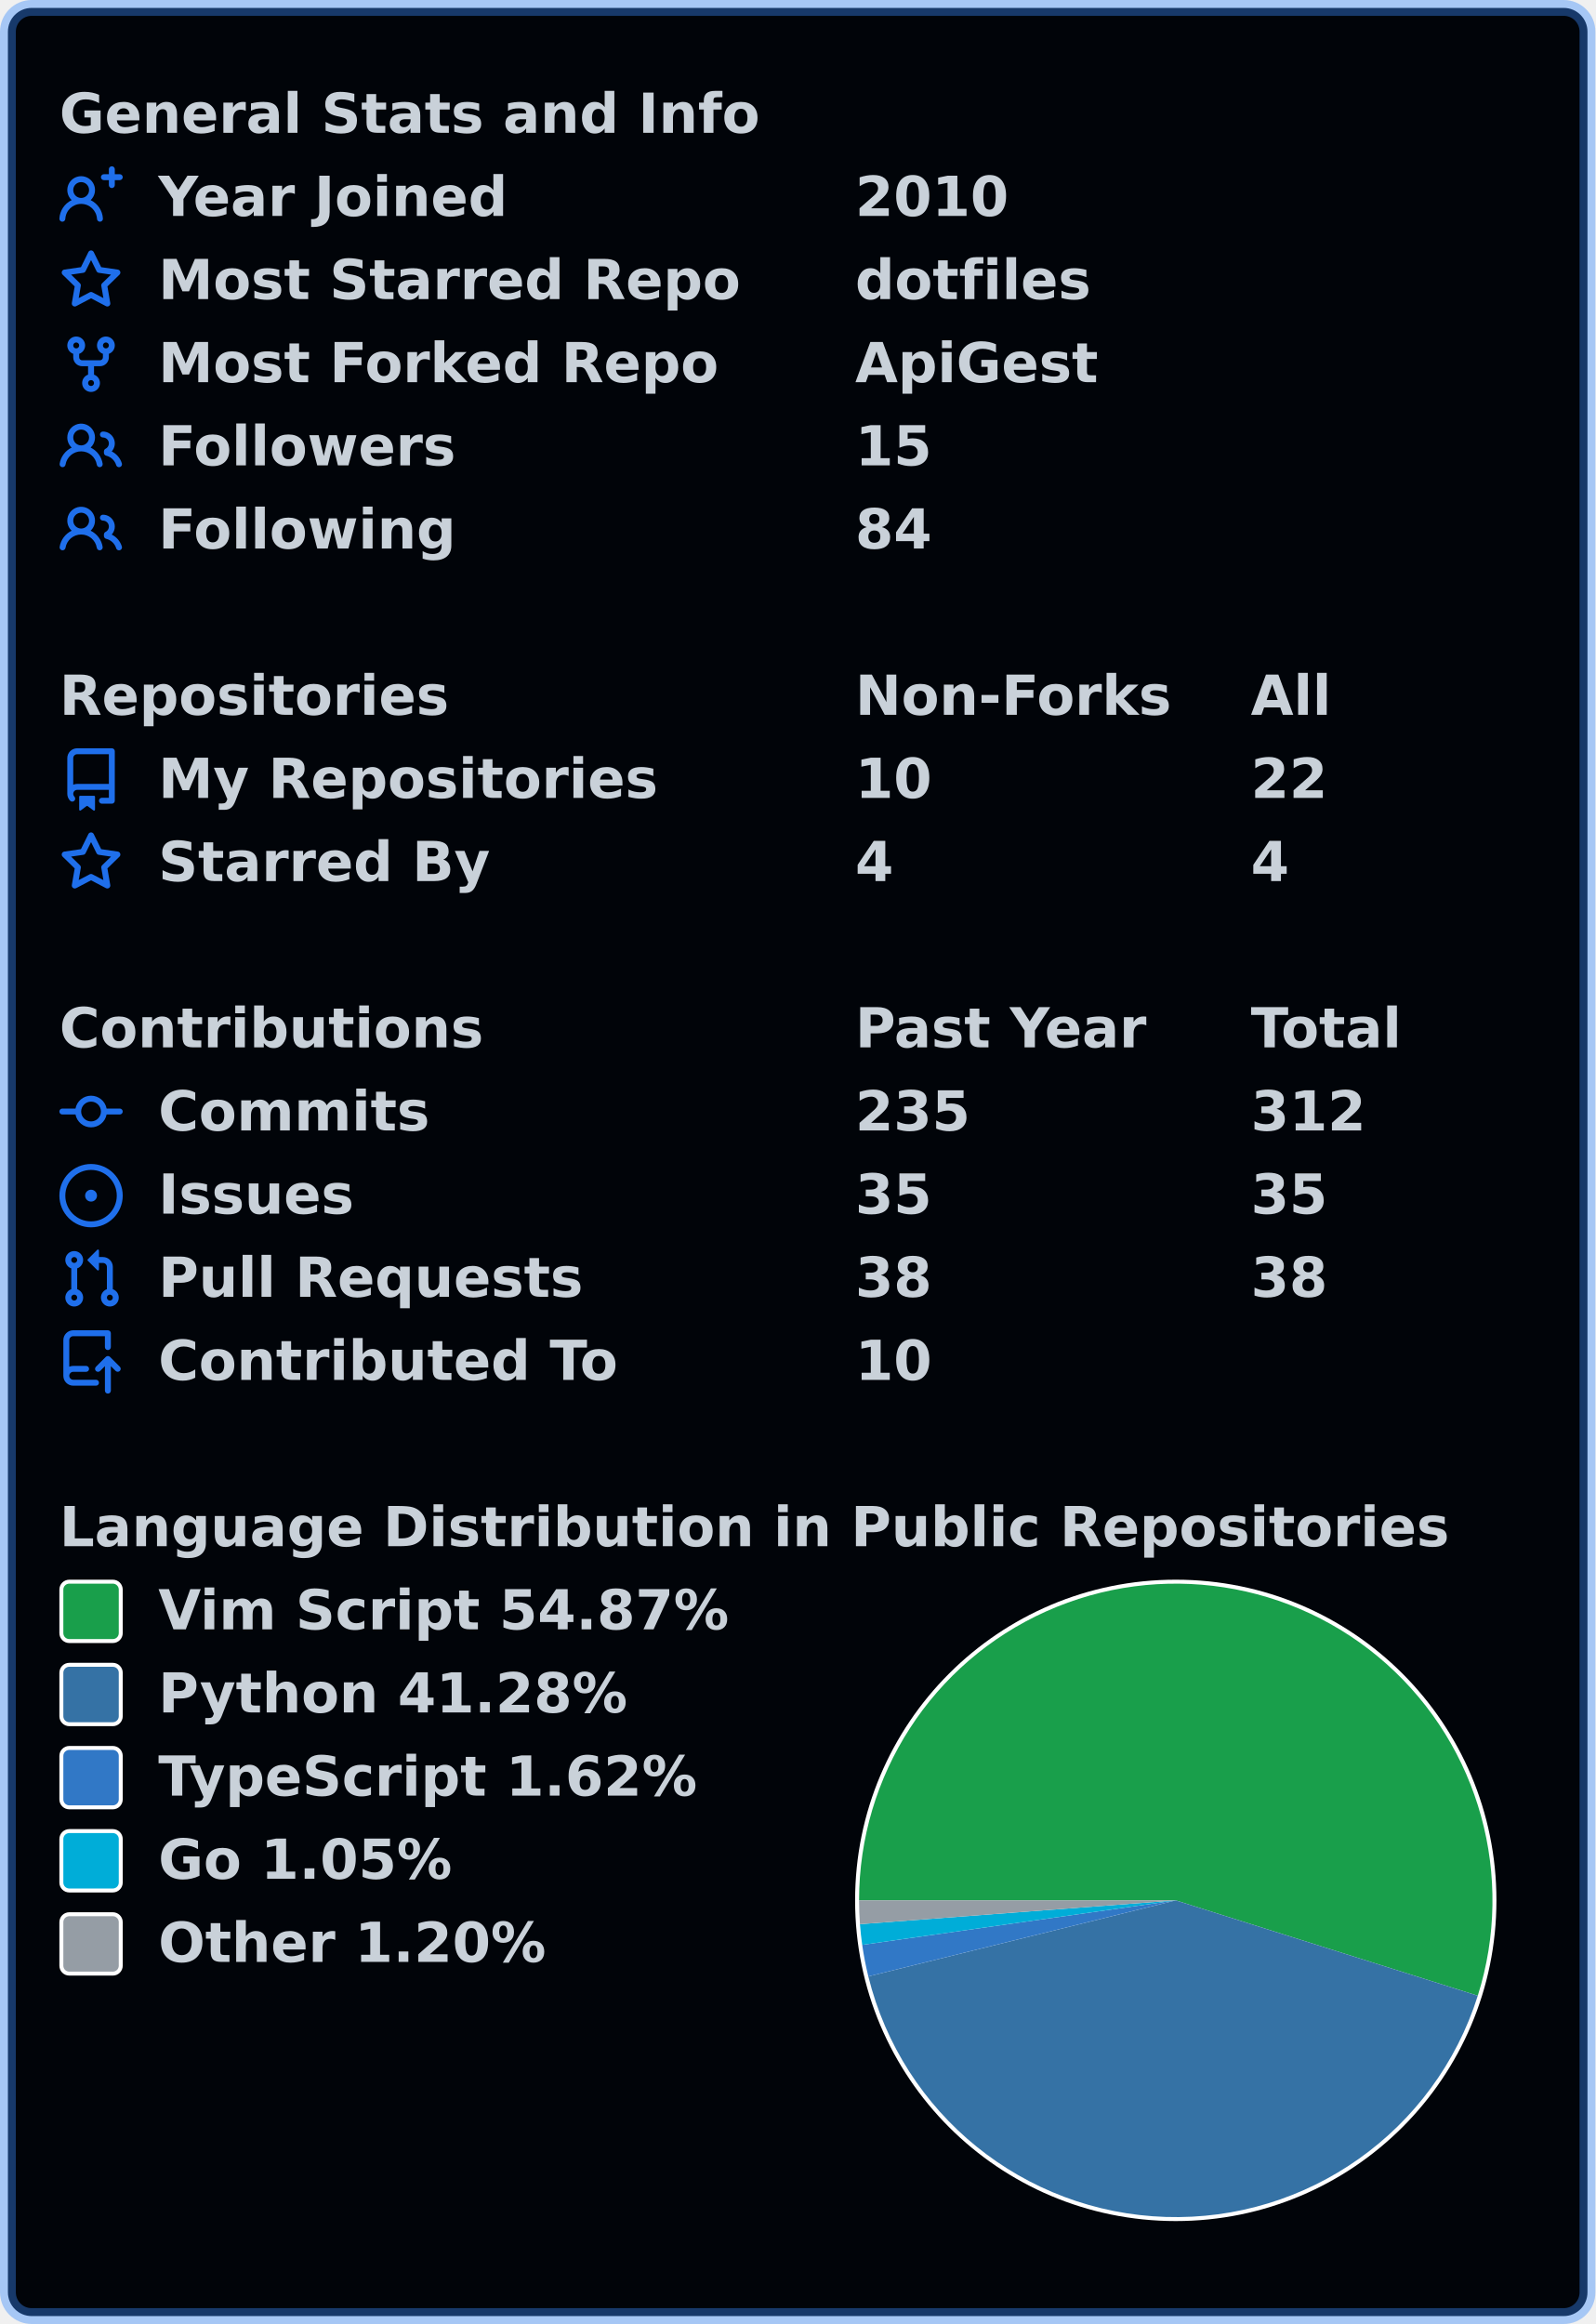
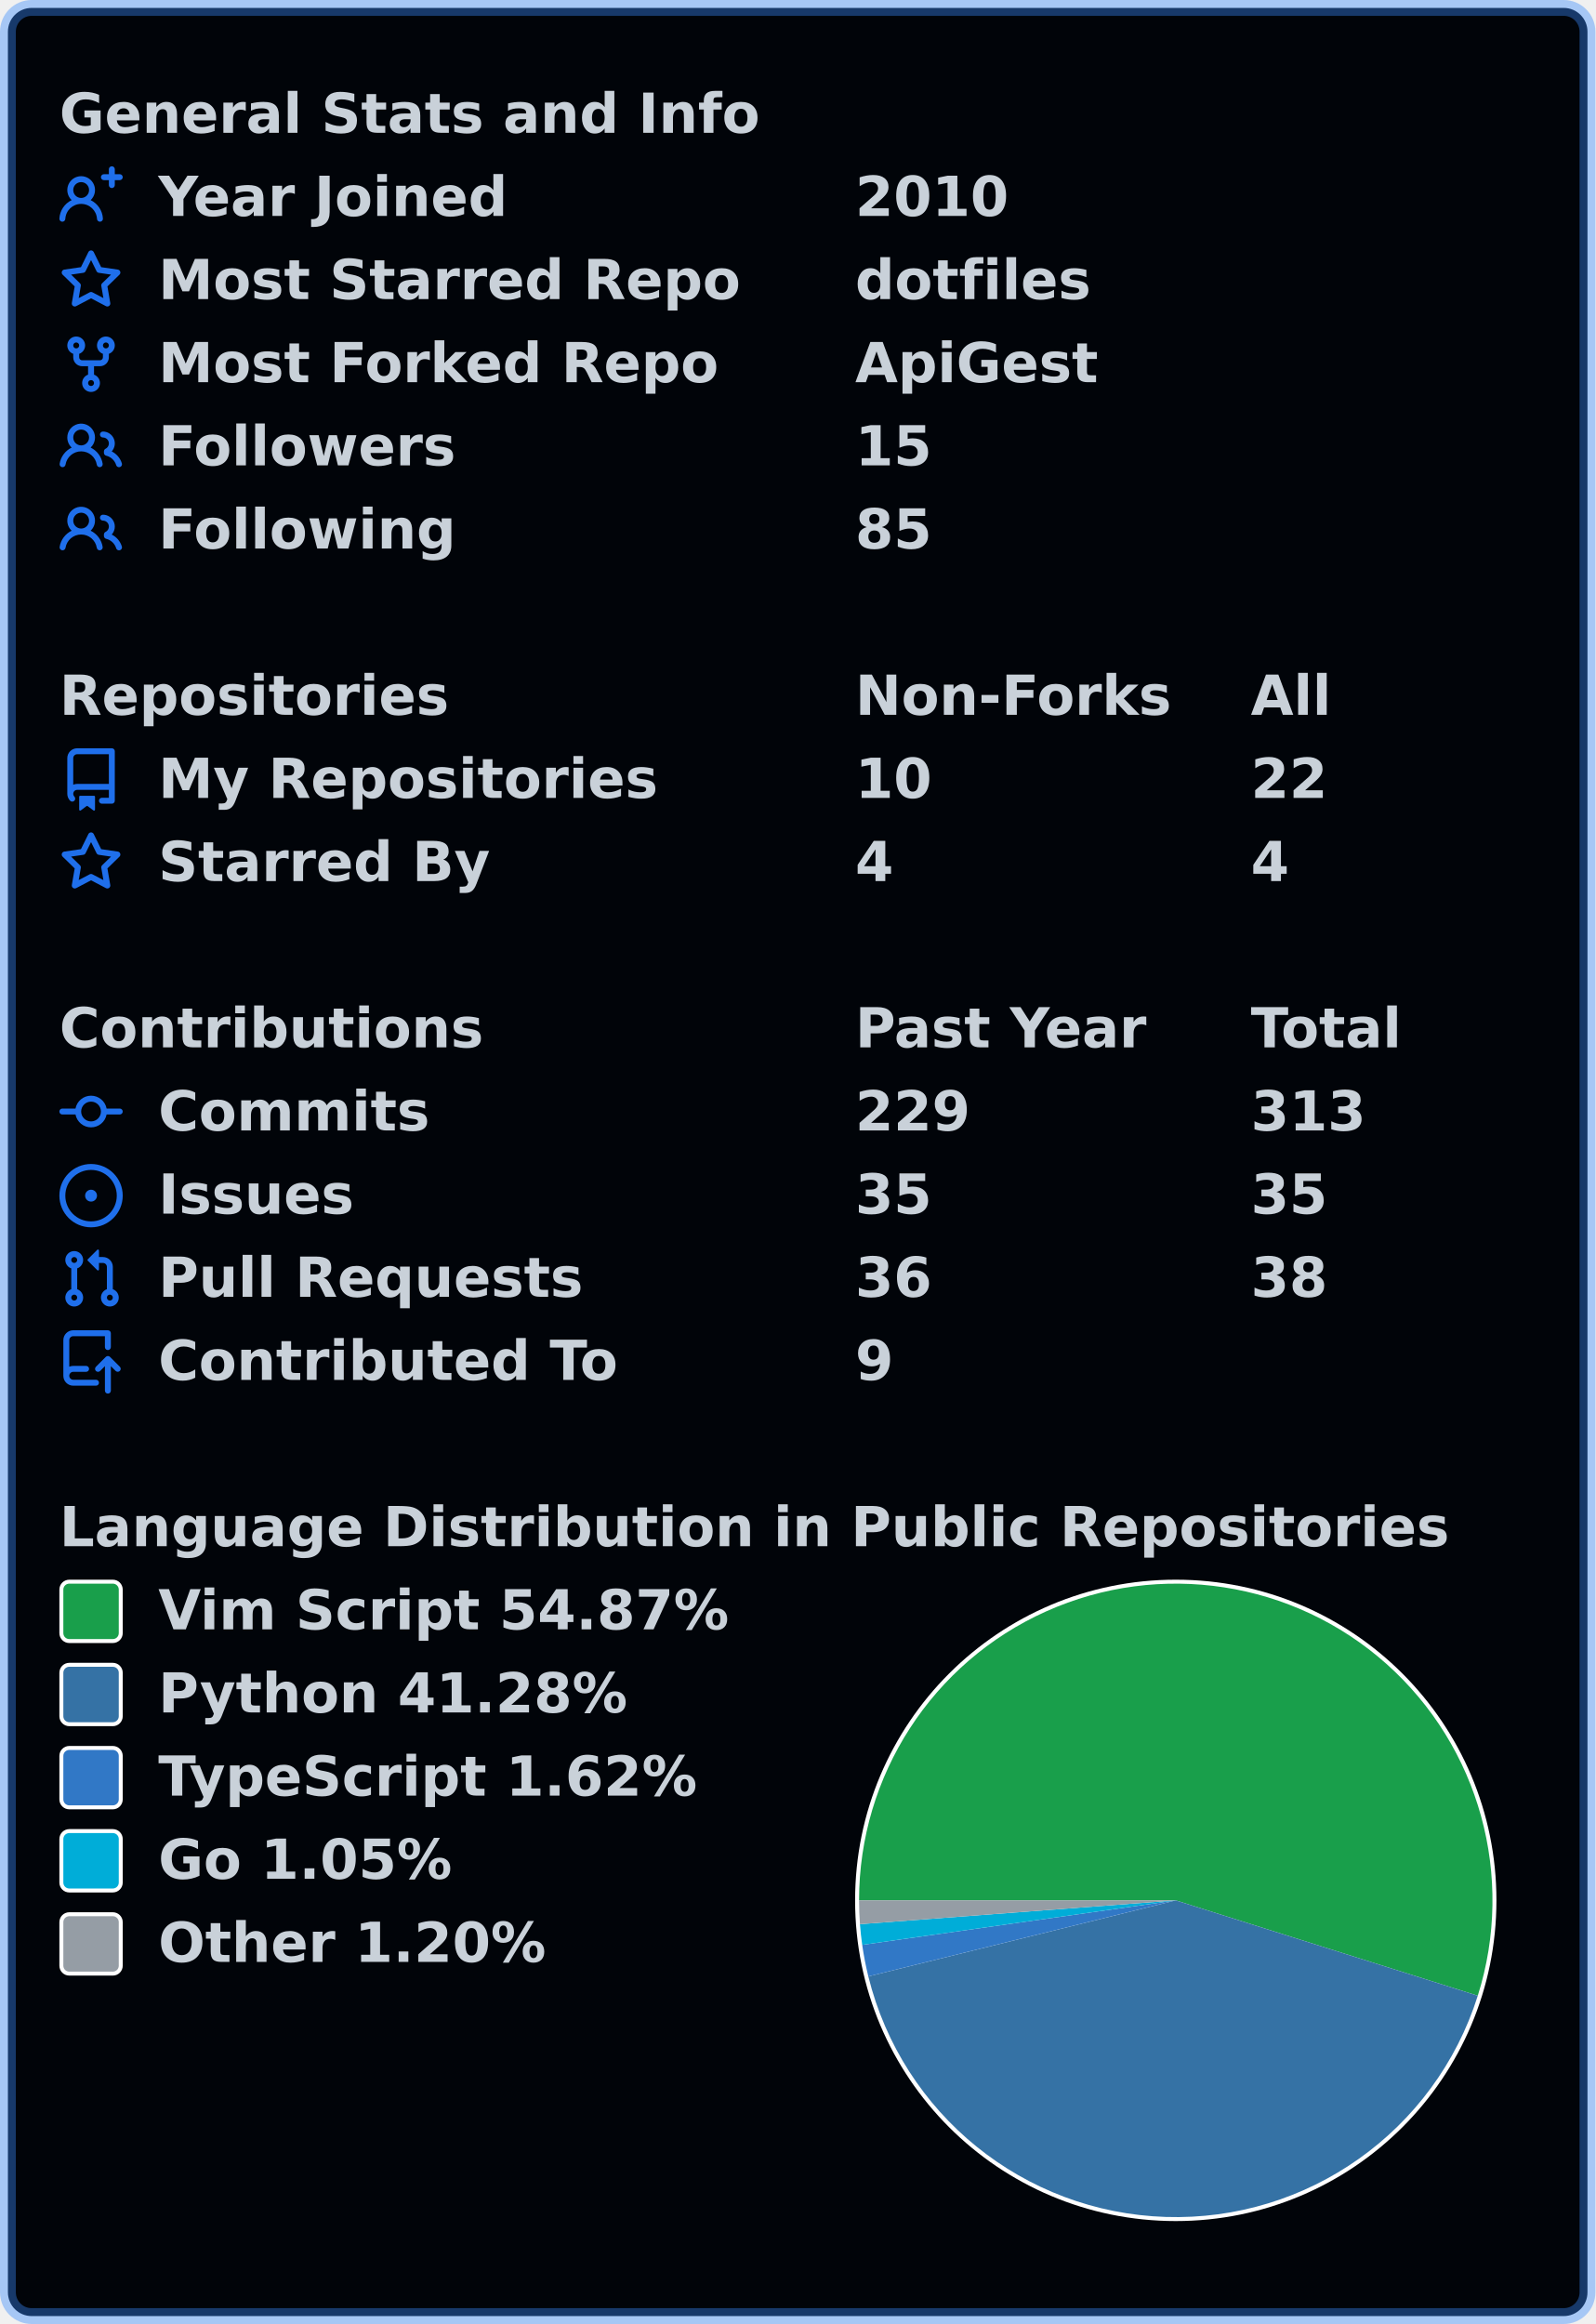
<svg xmlns="http://www.w3.org/2000/svg" width="403" height="587" viewBox="0 0 403 587" lang="en" xml:lang="en">
  <rect x="2" y="2" stroke-width="4" rx="6" width="399" height="583" stroke="rgba(56,139,253,0.4)" fill="#010409" />
  <g font-weight="600" font-size="110pt" font-family="Verdana,Geneva,DejaVu Sans,sans-serif" text-rendering="geometricPrecision">
    <g transform="translate(0, 21)" fill="#c9d1d9">
      <g transform="translate(15, 0)">
        <g transform="scale(0.095)">
          <text x="0" y="132" textLength="1851" lengthAdjust="spacingAndGlyphs">General Stats and Info</text>
        </g>
      </g>
      <g transform="translate(15, 21)">
        <path fill="#1f6feb" fill-rule="evenodd" d="M13.25 0a.75.75 0 01.75.75V2h1.25a.75.75 0 010 1.5H14v1.25a.75.75 0 01-1.5 0V3.5h-1.25a.75.75 0 010-1.5h1.25V.75a.75.75 0 01.75-.75zM5.5 4a2 2 0 100 4 2 2 0 000-4zm2.4 4.548a3.5 3.5 0 10-4.799 0 5.527 5.527 0 00-3.1 4.66.75.75 0 101.498.085A4.01 4.01 0 015.5 9.5a4.01 4.01 0 014.001 3.793.75.75 0 101.498-.086 5.527 5.527 0 00-3.1-4.659z" />
        <g transform="scale(0.095)">
          <text lengthAdjust="spacingAndGlyphs" textLength="932" x="263" y="132">Year Joined</text>
          <text lengthAdjust="spacingAndGlyphs" textLength="420" x="2116" y="132">2010</text>
        </g>
      </g>
      <g transform="translate(15, 42)">
        <path fill="#1f6feb" fill-rule="evenodd" d="M8 .25a.75.75 0 01.673.418l1.882 3.815 4.21.612a.75.75 0 01.416 1.279l-3.046 2.97.719 4.192a.75.75 0 01-1.088.791L8 12.347l-3.766 1.98a.75.75 0 01-1.088-.79l.72-4.194L.818 6.374a.75.75 0 01.416-1.28l4.21-.611L7.327.668A.75.75 0 018 .25zm0 2.445L6.615 5.5a.75.75 0 01-.564.41l-3.097.45 2.24 2.184a.75.75 0 01.216.664l-.528 3.084 2.769-1.456a.75.75 0 01.698 0l2.77 1.456-.53-3.084a.75.75 0 01.216-.664l2.24-2.183-3.096-.45a.75.75 0 01-.564-.41L8 2.694v.001z" />
        <g transform="scale(0.095)">
          <text lengthAdjust="spacingAndGlyphs" textLength="1532" x="263" y="132">Most Starred Repo</text>
          <text lengthAdjust="spacingAndGlyphs" textLength="609" x="2116" y="132">dotfiles</text>
        </g>
      </g>
      <g transform="translate(15, 63)">
        <path fill="#1f6feb" fill-rule="evenodd" d="M5 3.25a.75.75 0 11-1.5 0 .75.75 0 011.5 0zm0 2.122a2.25 2.25 0 10-1.5 0v.878A2.25 2.25 0 005.75 8.5h1.5v2.128a2.251 2.251 0 101.5 0V8.5h1.5a2.25 2.25 0 002.25-2.25v-.878a2.25 2.25 0 10-1.5 0v.878a.75.75 0 01-.75.75h-4.5A.75.75 0 015 6.25v-.878zm3.75 7.378a.75.75 0 11-1.5 0 .75.75 0 011.5 0zm3-8.75a.75.75 0 100-1.5.75.75 0 000 1.5z" />
        <g transform="scale(0.095)">
          <text lengthAdjust="spacingAndGlyphs" textLength="1485" x="263" y="132">Most Forked Repo</text>
          <text lengthAdjust="spacingAndGlyphs" textLength="644" x="2116" y="132">ApiGest</text>
        </g>
      </g>
      <g transform="translate(15, 84)">
        <path fill="#1f6feb" fill-rule="evenodd" d="M5.5 3.5a2 2 0 100 4 2 2 0 000-4zM2 5.5a3.5 3.5 0 115.898 2.549 5.507 5.507 0 013.034 4.084.75.75 0 11-1.482.235 4.001 4.001 0 00-7.9 0 .75.75 0 01-1.482-.236A5.507 5.507 0 013.102 8.05 3.49 3.49 0 012 5.5zM11 4a.75.75 0 100 1.5 1.5 1.5 0 01.666 2.844.75.75 0 00-.416.672v.352a.75.75 0 00.574.73c1.2.289 2.162 1.2 2.522 2.372a.75.75 0 101.434-.44 5.01 5.01 0 00-2.56-3.012A3 3 0 0011 4z" />
        <g transform="scale(0.095)">
          <text lengthAdjust="spacingAndGlyphs" textLength="778" x="263" y="132">Followers</text>
          <text lengthAdjust="spacingAndGlyphs" textLength="210" x="2116" y="132">15</text>
        </g>
      </g>
      <g transform="translate(15, 105)">
        <path fill="#1f6feb" fill-rule="evenodd" d="M5.5 3.5a2 2 0 100 4 2 2 0 000-4zM2 5.5a3.5 3.5 0 115.898 2.549 5.507 5.507 0 013.034 4.084.75.75 0 11-1.482.235 4.001 4.001 0 00-7.9 0 .75.75 0 01-1.482-.236A5.507 5.507 0 013.102 8.05 3.49 3.49 0 012 5.5zM11 4a.75.75 0 100 1.5 1.5 1.5 0 01.666 2.844.75.75 0 00-.416.672v.352a.75.75 0 00.574.73c1.2.289 2.162 1.2 2.522 2.372a.75.75 0 101.434-.44 5.01 5.01 0 00-2.56-3.012A3 3 0 0011 4z" />
        <g transform="scale(0.095)">
          <text lengthAdjust="spacingAndGlyphs" textLength="780" x="263" y="132">Following</text>
-           <text lengthAdjust="spacingAndGlyphs" textLength="210" x="2116" y="132">84</text>
+           <text lengthAdjust="spacingAndGlyphs" textLength="210" x="2116" y="132">85</text>
        </g>
      </g>
    </g>
    <g transform="translate(0, 168)" fill="#c9d1d9">
      <g transform="translate(15, 0)">
        <g transform="scale(0.095)">
          <text x="0" y="132" textLength="1020" lengthAdjust="spacingAndGlyphs">Repositories</text>
          <text x="2116" y="132" textLength="832" lengthAdjust="spacingAndGlyphs">Non-Forks</text>
          <text x="3168" y="132" textLength="206" lengthAdjust="spacingAndGlyphs">All</text>
        </g>
      </g>
      <g transform="translate(15, 21)">
        <path fill="#1f6feb" fill-rule="evenodd" d="M2 2.5A2.5 2.5 0 014.5 0h8.75a.75.75 0 01.75.75v12.5a.75.75 0 01-.75.75h-2.5a.75.75 0 110-1.5h1.75v-2h-8a1 1 0 00-.714 1.7.75.75 0 01-1.072 1.05A2.495 2.495 0 012 11.5v-9zm10.5-1V9h-8c-.356 0-.694.074-1 .208V2.5a1 1 0 011-1h8zM5 12.25v3.25a.25.25 0 00.4.2l1.45-1.087a.25.25 0 01.3 0L8.6 15.7a.25.25 0 00.4-.2v-3.25a.25.25 0 00-.25-.25h-3.5a.25.25 0 00-.25.25z" />
        <g transform="scale(0.095)">
          <text lengthAdjust="spacingAndGlyphs" textLength="1312" x="263" y="132">My Repositories</text>
          <text lengthAdjust="spacingAndGlyphs" textLength="210" x="2116" y="132">10</text>
          <text lengthAdjust="spacingAndGlyphs" textLength="210" x="3168" y="132">22</text>
        </g>
      </g>
      <g transform="translate(15, 42)">
        <path fill="#1f6feb" fill-rule="evenodd" d="M8 .25a.75.75 0 01.673.418l1.882 3.815 4.21.612a.75.75 0 01.416 1.279l-3.046 2.97.719 4.192a.75.75 0 01-1.088.791L8 12.347l-3.766 1.98a.75.75 0 01-1.088-.79l.72-4.194L.818 6.374a.75.75 0 01.416-1.28l4.21-.611L7.327.668A.75.75 0 018 .25zm0 2.445L6.615 5.5a.75.75 0 01-.564.41l-3.097.45 2.24 2.184a.75.75 0 01.216.664l-.528 3.084 2.769-1.456a.75.75 0 01.698 0l2.77 1.456-.53-3.084a.75.75 0 01.216-.664l2.24-2.183-3.096-.45a.75.75 0 01-.564-.41L8 2.694v.001z" />
        <g transform="scale(0.095)">
          <text lengthAdjust="spacingAndGlyphs" textLength="874" x="263" y="132">Starred By</text>
          <text lengthAdjust="spacingAndGlyphs" textLength="105" x="2116" y="132">4</text>
          <text lengthAdjust="spacingAndGlyphs" textLength="105" x="3168" y="132">4</text>
        </g>
      </g>
    </g>
    <g transform="translate(0, 252)" fill="#c9d1d9">
      <g transform="translate(15, 0)">
        <g transform="scale(0.095)">
          <text x="0" y="132" textLength="1112" lengthAdjust="spacingAndGlyphs">Contributions</text>
          <text x="2116" y="132" textLength="774" lengthAdjust="spacingAndGlyphs">Past Year</text>
          <text x="3168" y="132" textLength="414" lengthAdjust="spacingAndGlyphs">Total</text>
        </g>
      </g>
      <g transform="translate(15, 21)">
        <path fill="#1f6feb" fill-rule="evenodd" d="M10.5 7.75a2.5 2.5 0 11-5 0 2.5 2.5 0 015 0zm1.43.75a4.002 4.002 0 01-7.86 0H.75a.75.75 0 110-1.5h3.32a4.001 4.001 0 017.86 0h3.32a.75.75 0 110 1.5h-3.32z" />
        <g transform="scale(0.095)">
          <text lengthAdjust="spacingAndGlyphs" textLength="734" x="263" y="132">Commits</text>
-           <text lengthAdjust="spacingAndGlyphs" textLength="315" x="2116" y="132">235</text>
-           <text lengthAdjust="spacingAndGlyphs" textLength="315" x="3168" y="132">312</text>
+           <text lengthAdjust="spacingAndGlyphs" textLength="315" x="2116" y="132">229</text>
+           <text lengthAdjust="spacingAndGlyphs" textLength="315" x="3168" y="132">313</text>
        </g>
      </g>
      <g transform="translate(15, 42)">
        <path fill="#1f6feb" d="M8 9.5a1.5 1.5 0 100-3 1.5 1.5 0 000 3z" />
        <path fill="#1f6feb" fill-rule="evenodd" d="M8 0a8 8 0 100 16A8 8 0 008 0zM1.5 8a6.5 6.5 0 1113 0 6.5 6.5 0 01-13 0z" />
        <g transform="scale(0.095)">
          <text lengthAdjust="spacingAndGlyphs" textLength="512" x="263" y="132">Issues</text>
          <text lengthAdjust="spacingAndGlyphs" textLength="210" x="2116" y="132">35</text>
          <text lengthAdjust="spacingAndGlyphs" textLength="210" x="3168" y="132">35</text>
        </g>
      </g>
      <g transform="translate(15, 63)">
        <path fill="#1f6feb" fill-rule="evenodd" d="M7.177 3.073L9.573.677A.25.25 0 0110 .854v4.792a.25.25 0 01-.427.177L7.177 3.427a.25.25 0 010-.354zM3.75 2.5a.75.75 0 100 1.5.75.75 0 000-1.5zm-2.25.75a2.25 2.25 0 113 2.122v5.256a2.251 2.251 0 11-1.5 0V5.372A2.25 2.25 0 011.5 3.25zM11 2.5h-1V4h1a1 1 0 011 1v5.628a2.251 2.251 0 101.5 0V5A2.5 2.5 0 0011 2.5zm1 10.25a.75.75 0 111.5 0 .75.75 0 01-1.5 0zM3.75 12a.75.75 0 100 1.5.75.75 0 000-1.5z" />
        <g transform="scale(0.095)">
          <text lengthAdjust="spacingAndGlyphs" textLength="1113" x="263" y="132">Pull Requests</text>
-           <text lengthAdjust="spacingAndGlyphs" textLength="210" x="2116" y="132">38</text>
+           <text lengthAdjust="spacingAndGlyphs" textLength="210" x="2116" y="132">36</text>
          <text lengthAdjust="spacingAndGlyphs" textLength="210" x="3168" y="132">38</text>
        </g>
      </g>
      <g transform="translate(15, 84)">
        <path fill="#1f6feb" fill-rule="evenodd" d="M1 2.5A2.5 2.5 0 013.5 0h8.75a.75.75 0 01.75.75v3.5a.75.75 0 01-1.5 0V1.5h-8a1 1 0 00-1 1v6.708A2.492 2.492 0 013.5 9h3.25a.75.75 0 010 1.5H3.5a1 1 0 100 2h5.75a.75.75 0 010 1.5H3.5A2.5 2.5 0 011 11.5v-9zm13.23 7.79a.75.75 0 001.06-1.06l-2.505-2.505a.75.75 0 00-1.06 0L9.22 9.229a.75.75 0 001.06 1.061l1.225-1.224v6.184a.75.75 0 001.5 0V9.066l1.224 1.224z" />
        <g transform="scale(0.095)">
          <text lengthAdjust="spacingAndGlyphs" textLength="1234" x="263" y="132">Contributed To</text>
-           <text lengthAdjust="spacingAndGlyphs" textLength="210" x="2116" y="132">10</text>
+           <text lengthAdjust="spacingAndGlyphs" textLength="105" x="2116" y="132">9</text>
        </g>
      </g>
    </g>
    <g transform="translate(0, 378)" fill="#c9d1d9">
      <g transform="translate(15, 0)">
        <g transform="scale(0.095)">
          <text x="0" y="132" textLength="3652" lengthAdjust="spacingAndGlyphs">Language Distribution in Public Repositories</text>
        </g>
      </g>
      <g transform="translate(216, 21)">
        <circle cx="81" cy="81" r="81" fill="#ffffff" />
      </g>
      <g transform="translate(217, 22)">
        <path fill-rule="evenodd" fill="#199f4b" d="M 0.0,80 A 80 80 0 1 1 156.29 104.081 L 80,80 Z" />
        <path fill-rule="evenodd" fill="#3572A5" d="M 156.29,104.081 A 80 80 0 0 1 2.339 99.204 L 80,80 Z" />
        <path fill-rule="evenodd" fill="#3178c6" d="M 2.339,99.204 A 80 80 0 0 1 0.793 91.237 L 80,80 Z" />
        <path fill-rule="evenodd" fill="#00ADD8" d="M 0.793,91.237 A 80 80 0 0 1 0.226 86.011 L 80,80 Z" />
        <path fill-rule="evenodd" fill="#959da5" d="M 0.226,86.011 A 80 80 0 0 1 0.0 80 L 80,80 Z" />
      </g>
      <g transform="translate(15, 21)">
        <rect x="0.5" y="0.5" rx="2" width="15" height="15" fill="#199f4b" stroke-width="1" stroke="#ffffff" />
        <text transform="scale(0.095)" x="263" y="132" textLength="1533" lengthAdjust="spacingAndGlyphs">Vim Script 54.87%</text>
      </g>
      <g transform="translate(15, 42)">
        <rect x="0.5" y="0.5" rx="2" width="15" height="15" fill="#3572A5" stroke-width="1" stroke="#ffffff" />
        <text transform="scale(0.095)" x="263" y="132" textLength="1254" lengthAdjust="spacingAndGlyphs">Python 41.28%</text>
      </g>
      <g transform="translate(15, 63)">
        <rect x="0.5" y="0.5" rx="2" width="15" height="15" fill="#3178c6" stroke-width="1" stroke="#ffffff" />
        <text transform="scale(0.095)" x="263" y="132" textLength="1462" lengthAdjust="spacingAndGlyphs">TypeScript 1.62%</text>
      </g>
      <g transform="translate(15, 84)">
        <rect x="0.5" y="0.5" rx="2" width="15" height="15" fill="#00ADD8" stroke-width="1" stroke="#ffffff" />
        <text transform="scale(0.095)" x="263" y="132" textLength="806" lengthAdjust="spacingAndGlyphs">Go 1.05%</text>
      </g>
      <g transform="translate(15, 105)">
        <rect x="0.5" y="0.5" rx="2" width="15" height="15" fill="#959da5" stroke-width="1" stroke="#ffffff" />
        <text transform="scale(0.095)" x="263" y="132" textLength="1047" lengthAdjust="spacingAndGlyphs">Other 1.20%</text>
      </g>
    </g>
  </g>
</svg>
